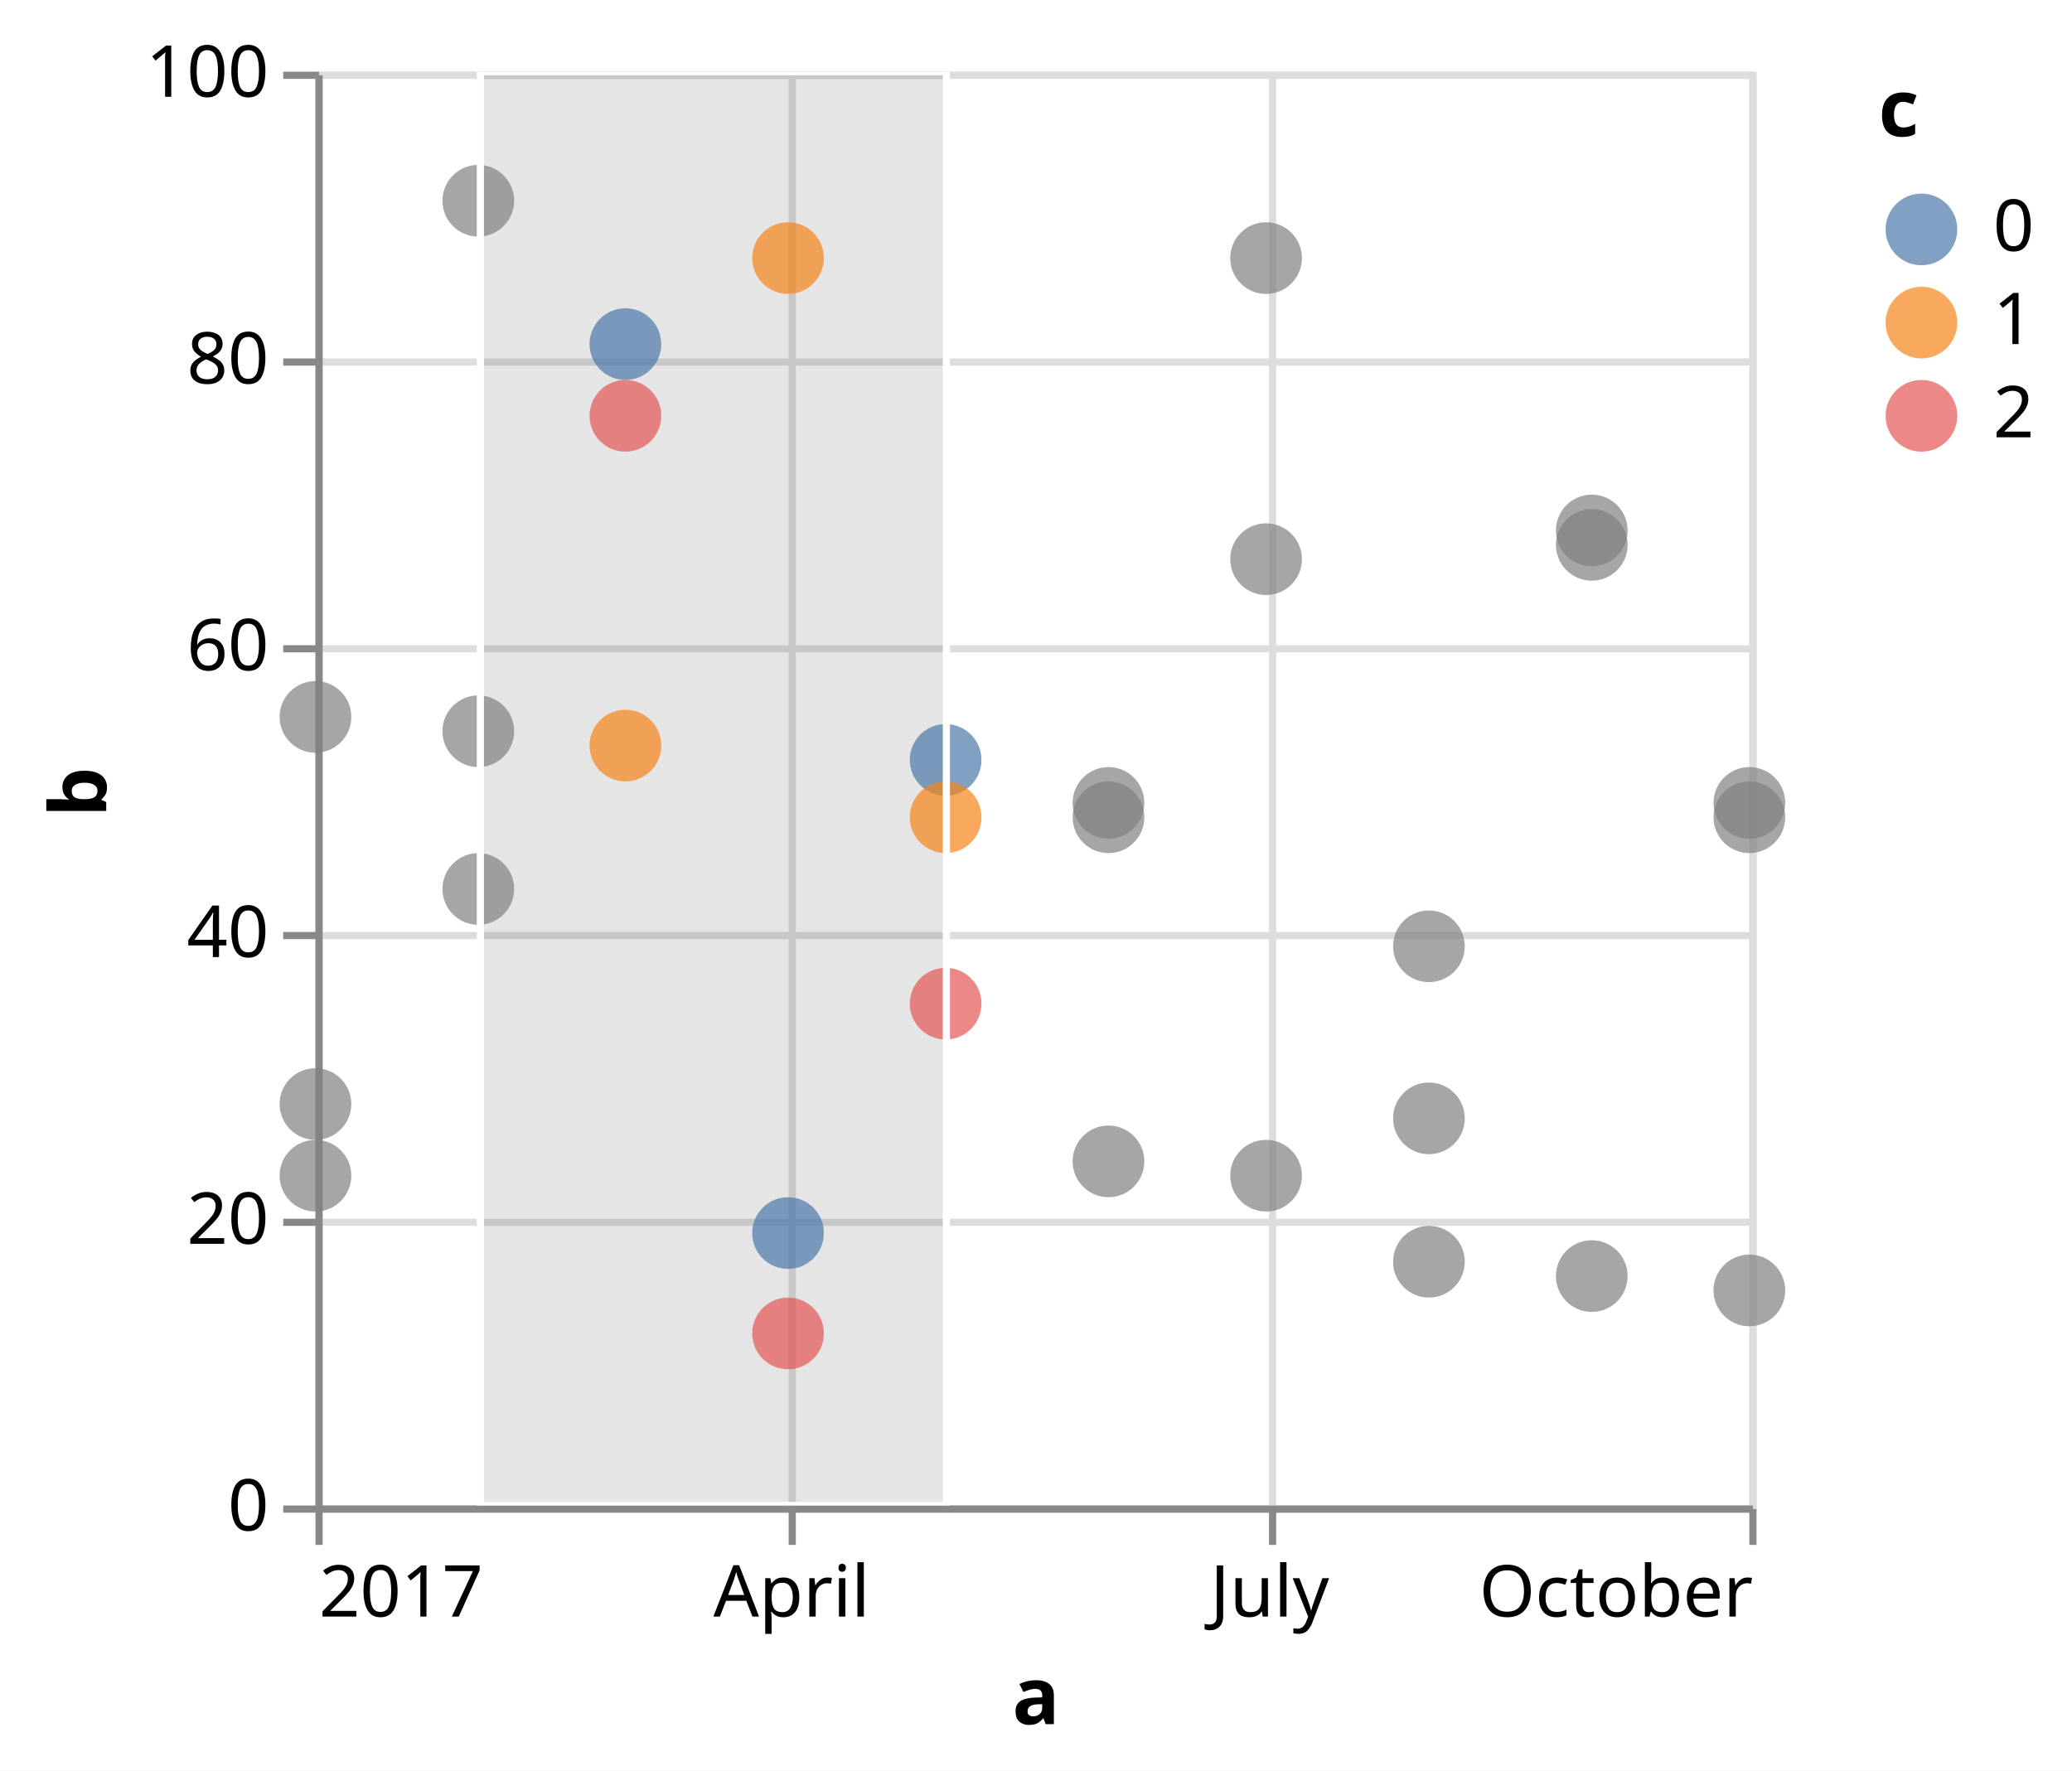
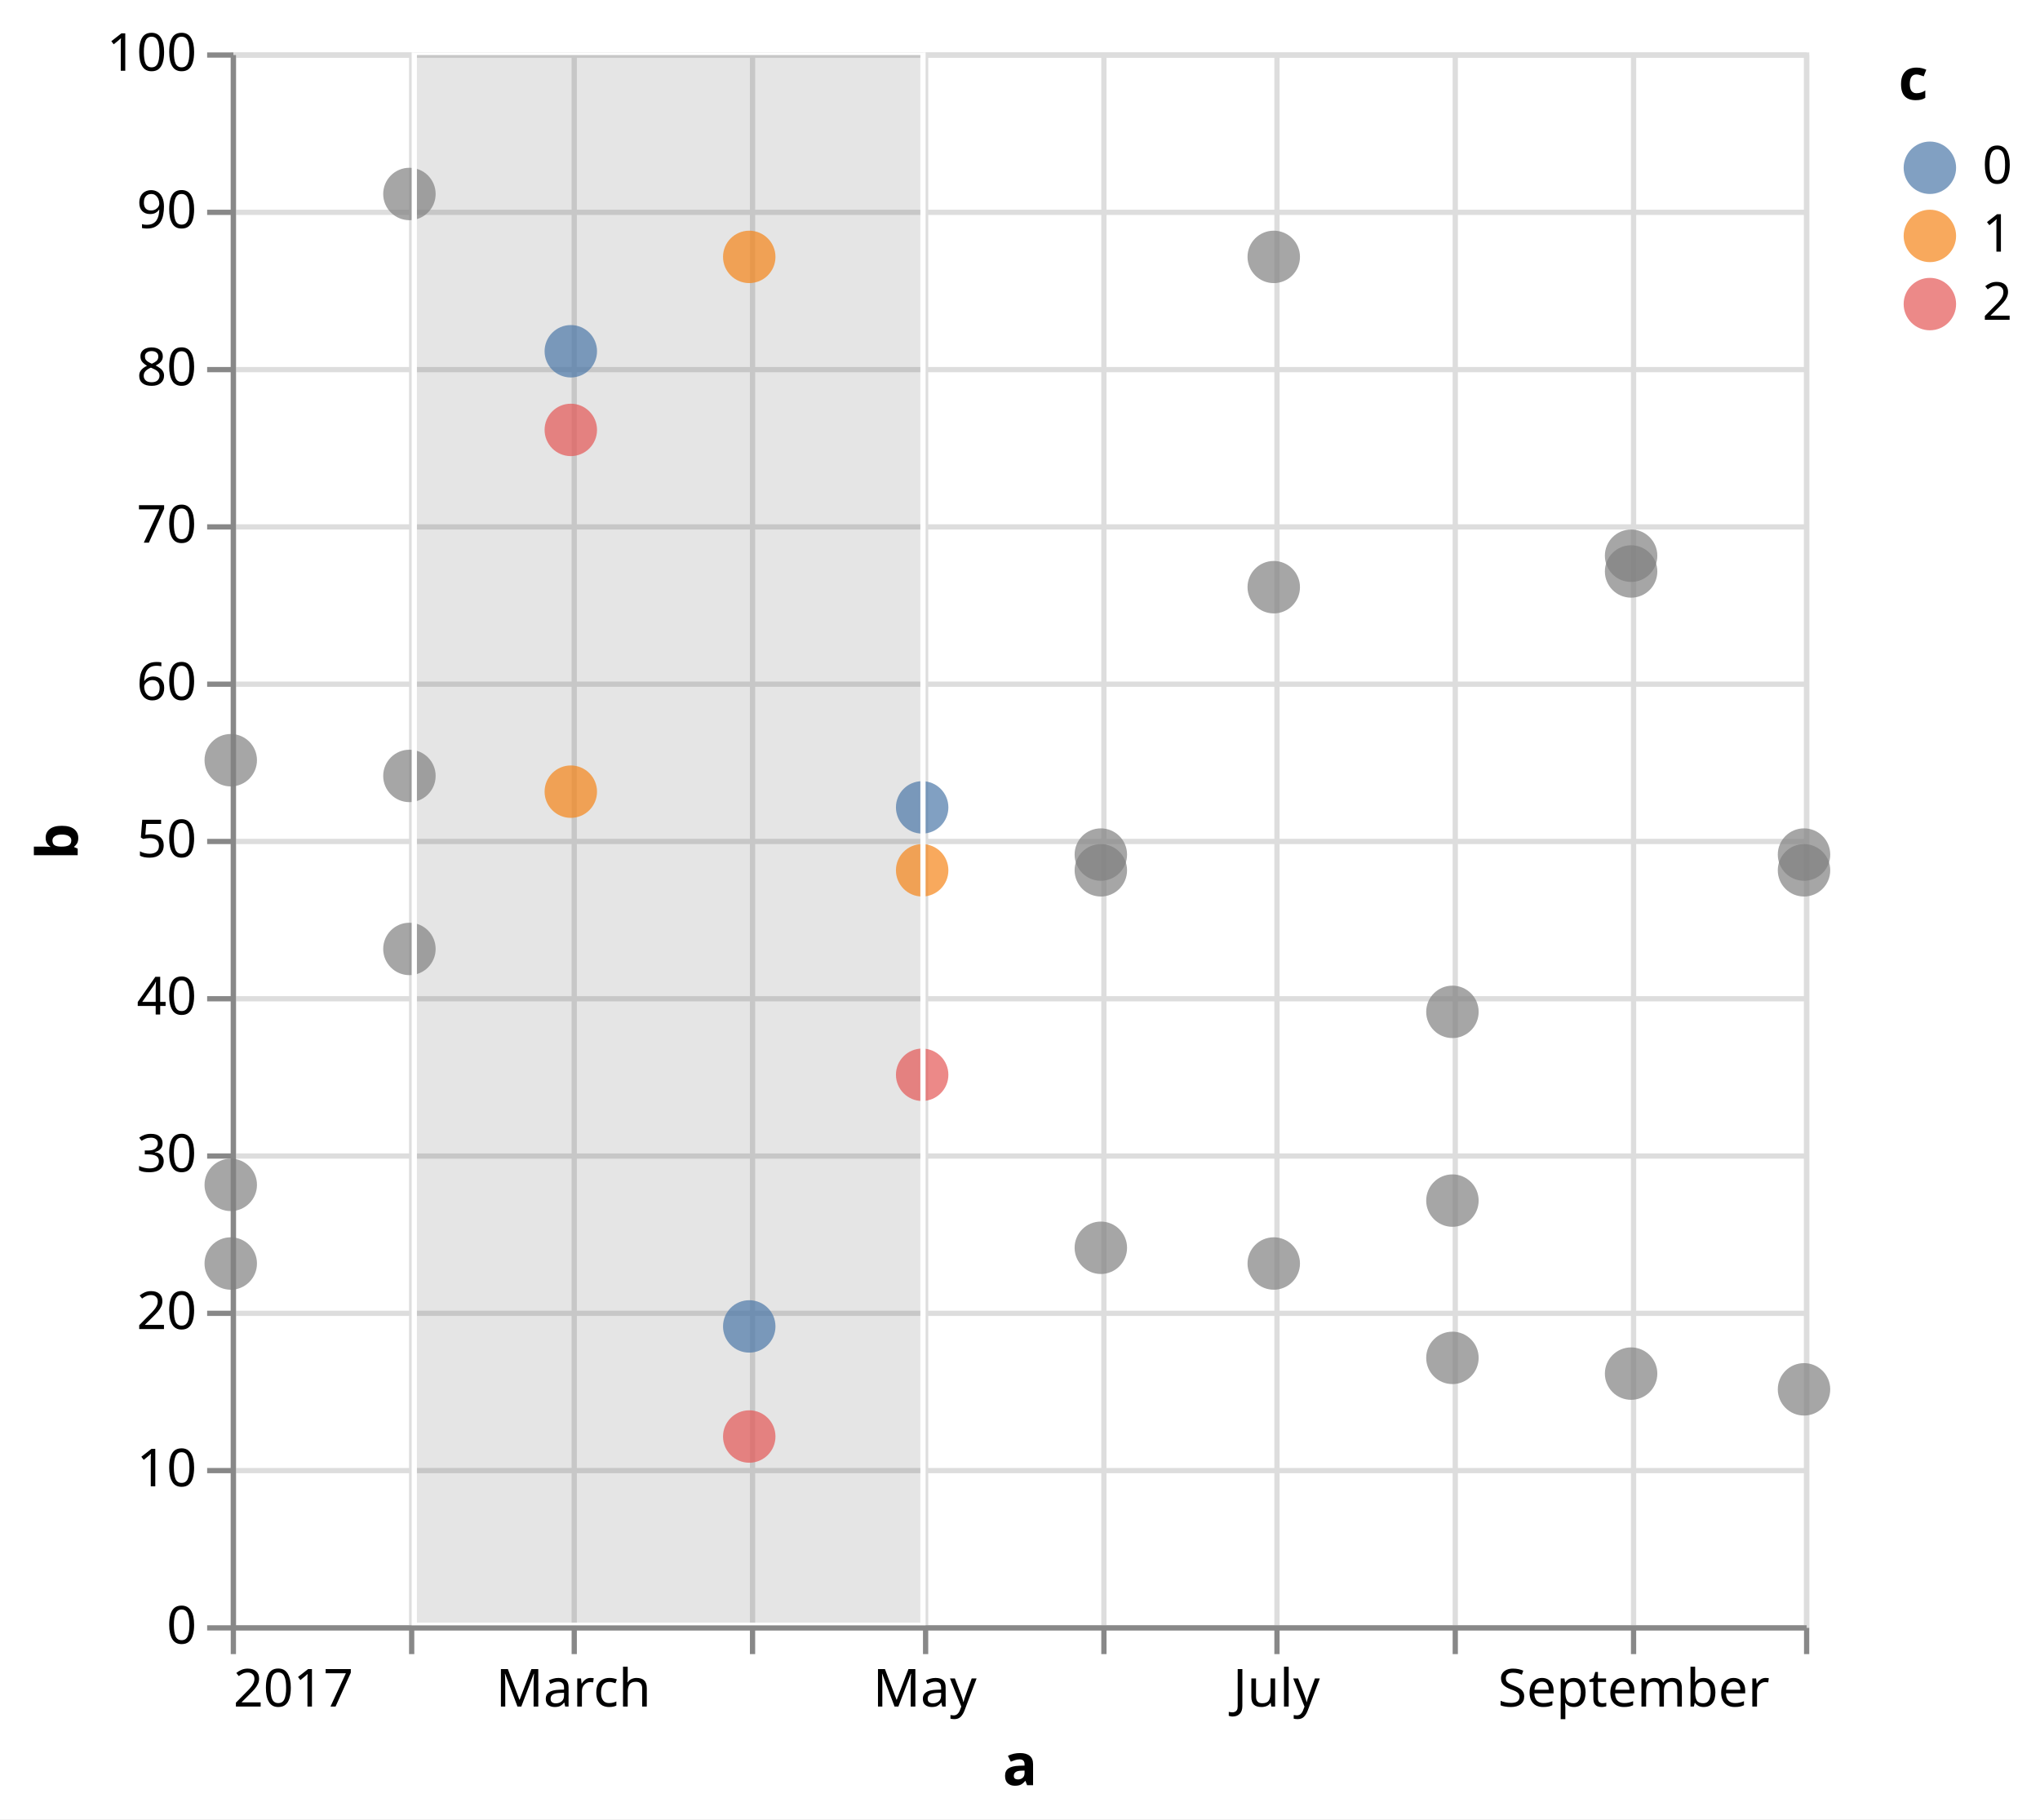
- <svg xmlns="http://www.w3.org/2000/svg" version="1.1" class="marks" width="289" height="247" viewBox="0 0 289 247">
-   <rect width="289" height="247" fill="white" />
+ <svg xmlns="http://www.w3.org/2000/svg" version="1.1" class="marks" width="389" height="347" viewBox="0 0 389 347">
+   <rect width="389" height="347" fill="white" />
  <g fill="none" stroke-miterlimit="10" transform="translate(44,10)">
    <g class="mark-group role-frame root" role="graphics-object" aria-roledescription="group mark container">
      <g transform="translate(0,0)">
-         <path class="background" aria-hidden="true" d="M0.5,0.5h200v200h-200Z" stroke="#ddd" />
+         <path class="background" aria-hidden="true" d="M0.5,0.5h300v300h-300Z" stroke="#ddd" />
        <g>
          <g class="mark-group role-axis" aria-hidden="true">
-             <g transform="translate(0.5,200.5)">
+             <g transform="translate(0.5,300.5)">
              <path class="background" aria-hidden="true" d="M0,0h0v0h0Z" pointer-events="none" />
              <g>
                <g class="mark-rule role-axis-grid" pointer-events="none">
-                   <line transform="translate(0,-200)" x2="0" y2="200" stroke="#ddd" stroke-width="1" opacity="1" />
-                   <line transform="translate(66,-200)" x2="0" y2="200" stroke="#ddd" stroke-width="1" opacity="1" />
-                   <line transform="translate(133,-200)" x2="0" y2="200" stroke="#ddd" stroke-width="1" opacity="1" />
-                   <line transform="translate(200,-200)" x2="0" y2="200" stroke="#ddd" stroke-width="1" opacity="1" />
+                   <line transform="translate(0,-300)" x2="0" y2="300" stroke="#ddd" stroke-width="1" opacity="1" />
+                   <line transform="translate(34,-300)" x2="0" y2="300" stroke="#ddd" stroke-width="1" opacity="1" />
+                   <line transform="translate(65,-300)" x2="0" y2="300" stroke="#ddd" stroke-width="1" opacity="1" />
+                   <line transform="translate(99,-300)" x2="0" y2="300" stroke="#ddd" stroke-width="1" opacity="1" />
+                   <line transform="translate(132,-300)" x2="0" y2="300" stroke="#ddd" stroke-width="1" opacity="1" />
+                   <line transform="translate(166,-300)" x2="0" y2="300" stroke="#ddd" stroke-width="1" opacity="1" />
+                   <line transform="translate(199,-300)" x2="0" y2="300" stroke="#ddd" stroke-width="1" opacity="1" />
+                   <line transform="translate(233,-300)" x2="0" y2="300" stroke="#ddd" stroke-width="1" opacity="1" />
+                   <line transform="translate(267,-300)" x2="0" y2="300" stroke="#ddd" stroke-width="1" opacity="1" />
+                   <line transform="translate(300,-300)" x2="0" y2="300" stroke="#ddd" stroke-width="1" opacity="1" />
                </g>
              </g>
              <path class="foreground" aria-hidden="true" d="" pointer-events="none" display="none" />
            </g>
          </g>
          <g class="mark-group role-axis" aria-hidden="true">
            <g transform="translate(0.5,0.5)">
              <path class="background" aria-hidden="true" d="M0,0h0v0h0Z" pointer-events="none" />
              <g>
                <g class="mark-rule role-axis-grid" pointer-events="none">
-                   <line transform="translate(0,200)" x2="200" y2="0" stroke="#ddd" stroke-width="1" opacity="1" />
-                   <line transform="translate(0,160)" x2="200" y2="0" stroke="#ddd" stroke-width="1" opacity="1" />
-                   <line transform="translate(0,120)" x2="200" y2="0" stroke="#ddd" stroke-width="1" opacity="1" />
-                   <line transform="translate(0,80)" x2="200" y2="0" stroke="#ddd" stroke-width="1" opacity="1" />
-                   <line transform="translate(0,40)" x2="200" y2="0" stroke="#ddd" stroke-width="1" opacity="1" />
-                   <line transform="translate(0,0)" x2="200" y2="0" stroke="#ddd" stroke-width="1" opacity="1" />
-                 </g>
-               </g>
-               <path class="foreground" aria-hidden="true" d="" pointer-events="none" display="none" />
-             </g>
-           </g>
-           <g class="mark-group role-axis" aria-hidden="true">
-             <g transform="translate(0.5,200.5)">
+                   <line transform="translate(0,300)" x2="300" y2="0" stroke="#ddd" stroke-width="1" opacity="1" />
+                   <line transform="translate(0,270)" x2="300" y2="0" stroke="#ddd" stroke-width="1" opacity="1" />
+                   <line transform="translate(0,240)" x2="300" y2="0" stroke="#ddd" stroke-width="1" opacity="1" />
+                   <line transform="translate(0,210)" x2="300" y2="0" stroke="#ddd" stroke-width="1" opacity="1" />
+                   <line transform="translate(0,180)" x2="300" y2="0" stroke="#ddd" stroke-width="1" opacity="1" />
+                   <line transform="translate(0,150)" x2="300" y2="0" stroke="#ddd" stroke-width="1" opacity="1" />
+                   <line transform="translate(0,120)" x2="300" y2="0" stroke="#ddd" stroke-width="1" opacity="1" />
+                   <line transform="translate(0,90)" x2="300" y2="0" stroke="#ddd" stroke-width="1" opacity="1" />
+                   <line transform="translate(0,60)" x2="300" y2="0" stroke="#ddd" stroke-width="1" opacity="1" />
+                   <line transform="translate(0,30)" x2="300" y2="0" stroke="#ddd" stroke-width="1" opacity="1" />
+                   <line transform="translate(0,0)" x2="300" y2="0" stroke="#ddd" stroke-width="1" opacity="1" />
+                 </g>
+               </g>
+               <path class="foreground" aria-hidden="true" d="" pointer-events="none" display="none" />
+             </g>
+           </g>
+           <g class="mark-group role-axis" aria-hidden="true">
+             <g transform="translate(0.5,300.5)">
              <path class="background" aria-hidden="true" d="M0,0h0v0h0Z" pointer-events="none" />
              <g>
                <g class="mark-rule role-axis-tick" pointer-events="none">
                  <line transform="translate(0,0)" x2="0" y2="5" stroke="#888" stroke-width="1" opacity="1" />
-                   <line transform="translate(66,0)" x2="0" y2="5" stroke="#888" stroke-width="1" opacity="1" />
-                   <line transform="translate(133,0)" x2="0" y2="5" stroke="#888" stroke-width="1" opacity="1" />
-                   <line transform="translate(200,0)" x2="0" y2="5" stroke="#888" stroke-width="1" opacity="1" />
+                   <line transform="translate(34,0)" x2="0" y2="5" stroke="#888" stroke-width="1" opacity="1" />
+                   <line transform="translate(65,0)" x2="0" y2="5" stroke="#888" stroke-width="1" opacity="1" />
+                   <line transform="translate(99,0)" x2="0" y2="5" stroke="#888" stroke-width="1" opacity="1" />
+                   <line transform="translate(132,0)" x2="0" y2="5" stroke="#888" stroke-width="1" opacity="1" />
+                   <line transform="translate(166,0)" x2="0" y2="5" stroke="#888" stroke-width="1" opacity="1" />
+                   <line transform="translate(199,0)" x2="0" y2="5" stroke="#888" stroke-width="1" opacity="1" />
+                   <line transform="translate(233,0)" x2="0" y2="5" stroke="#888" stroke-width="1" opacity="1" />
+                   <line transform="translate(267,0)" x2="0" y2="5" stroke="#888" stroke-width="1" opacity="1" />
+                   <line transform="translate(300,0)" x2="0" y2="5" stroke="#888" stroke-width="1" opacity="1" />
                </g>
                <g class="mark-text role-axis-label" pointer-events="none">
                  <text text-anchor="start" transform="translate(0,15)" font-family="sans-serif" font-size="10px" fill="#000" opacity="1">2017</text>
-                   <text text-anchor="middle" transform="translate(65.9136,15)" font-family="sans-serif" font-size="10px" fill="#000" opacity="1">April</text>
-                   <text text-anchor="middle" transform="translate(132.5904,15)" font-family="sans-serif" font-size="10px" fill="#000" opacity="1">July</text>
-                   <text text-anchor="end" transform="translate(200,15)" font-family="sans-serif" font-size="10px" fill="#000" opacity="1">October</text>
+                   <text text-anchor="middle" transform="translate(34.07113,15)" font-family="sans-serif" font-size="10px" fill="#000" opacity="0">February</text>
+                   <text text-anchor="middle" transform="translate(64.84506,15)" font-family="sans-serif" font-size="10px" fill="#000" opacity="1">March</text>
+                   <text text-anchor="middle" transform="translate(98.8704,15)" font-family="sans-serif" font-size="10px" fill="#000" opacity="0">April</text>
+                   <text text-anchor="middle" transform="translate(131.8425,15)" font-family="sans-serif" font-size="10px" fill="#000" opacity="1">May</text>
+                   <text text-anchor="middle" transform="translate(165.9136,15)" font-family="sans-serif" font-size="10px" fill="#000" opacity="0">June</text>
+                   <text text-anchor="middle" transform="translate(198.8857,15)" font-family="sans-serif" font-size="10px" fill="#000" opacity="1">July</text>
+                   <text text-anchor="middle" transform="translate(232.9568,15)" font-family="sans-serif" font-size="10px" fill="#000" opacity="0">August</text>
+                   <text text-anchor="middle" transform="translate(267.0279,15)" font-family="sans-serif" font-size="10px" fill="#000" opacity="1">September</text>
+                   <text text-anchor="end" transform="translate(300,15)" font-family="sans-serif" font-size="10px" fill="#000" opacity="0">October</text>
                </g>
                <g class="mark-rule role-axis-domain" pointer-events="none">
-                   <line transform="translate(0,0)" x2="200" y2="0" stroke="#888" stroke-width="1" opacity="1" />
+                   <line transform="translate(0,0)" x2="300" y2="0" stroke="#888" stroke-width="1" opacity="1" />
                </g>
                <g class="mark-text role-axis-title" pointer-events="none">
-                   <text text-anchor="middle" transform="translate(100,30)" font-family="sans-serif" font-size="11px" font-weight="bold" fill="#000" opacity="1">a</text>
+                   <text text-anchor="middle" transform="translate(150,30)" font-family="sans-serif" font-size="11px" font-weight="bold" fill="#000" opacity="1">a</text>
                </g>
              </g>
              <path class="foreground" aria-hidden="true" d="" pointer-events="none" display="none" />
            </g>
          </g>
          <g class="mark-group role-axis" aria-hidden="true">
            <g transform="translate(0.5,0.5)">
              <path class="background" aria-hidden="true" d="M0,0h0v0h0Z" pointer-events="none" />
              <g>
                <g class="mark-rule role-axis-tick" pointer-events="none">
-                   <line transform="translate(0,200)" x2="-5" y2="0" stroke="#888" stroke-width="1" opacity="1" />
-                   <line transform="translate(0,160)" x2="-5" y2="0" stroke="#888" stroke-width="1" opacity="1" />
+                   <line transform="translate(0,300)" x2="-5" y2="0" stroke="#888" stroke-width="1" opacity="1" />
+                   <line transform="translate(0,270)" x2="-5" y2="0" stroke="#888" stroke-width="1" opacity="1" />
+                   <line transform="translate(0,240)" x2="-5" y2="0" stroke="#888" stroke-width="1" opacity="1" />
+                   <line transform="translate(0,210)" x2="-5" y2="0" stroke="#888" stroke-width="1" opacity="1" />
+                   <line transform="translate(0,180)" x2="-5" y2="0" stroke="#888" stroke-width="1" opacity="1" />
+                   <line transform="translate(0,150)" x2="-5" y2="0" stroke="#888" stroke-width="1" opacity="1" />
                  <line transform="translate(0,120)" x2="-5" y2="0" stroke="#888" stroke-width="1" opacity="1" />
-                   <line transform="translate(0,80)" x2="-5" y2="0" stroke="#888" stroke-width="1" opacity="1" />
-                   <line transform="translate(0,40)" x2="-5" y2="0" stroke="#888" stroke-width="1" opacity="1" />
+                   <line transform="translate(0,90)" x2="-5" y2="0" stroke="#888" stroke-width="1" opacity="1" />
+                   <line transform="translate(0,60)" x2="-5" y2="0" stroke="#888" stroke-width="1" opacity="1" />
+                   <line transform="translate(0,30)" x2="-5" y2="0" stroke="#888" stroke-width="1" opacity="1" />
                  <line transform="translate(0,0)" x2="-5" y2="0" stroke="#888" stroke-width="1" opacity="1" />
                </g>
                <g class="mark-text role-axis-label" pointer-events="none">
-                   <text text-anchor="end" transform="translate(-7,203)" font-family="sans-serif" font-size="10px" fill="#000" opacity="1">0</text>
-                   <text text-anchor="end" transform="translate(-7,163)" font-family="sans-serif" font-size="10px" fill="#000" opacity="1">20</text>
-                   <text text-anchor="end" transform="translate(-7,123)" font-family="sans-serif" font-size="10px" fill="#000" opacity="1">40</text>
-                   <text text-anchor="end" transform="translate(-7,83)" font-family="sans-serif" font-size="10px" fill="#000" opacity="1">60</text>
-                   <text text-anchor="end" transform="translate(-7,43)" font-family="sans-serif" font-size="10px" fill="#000" opacity="1">80</text>
+                   <text text-anchor="end" transform="translate(-7,303)" font-family="sans-serif" font-size="10px" fill="#000" opacity="1">0</text>
+                   <text text-anchor="end" transform="translate(-7,273)" font-family="sans-serif" font-size="10px" fill="#000" opacity="1">10</text>
+                   <text text-anchor="end" transform="translate(-7,243)" font-family="sans-serif" font-size="10px" fill="#000" opacity="1">20</text>
+                   <text text-anchor="end" transform="translate(-7,213)" font-family="sans-serif" font-size="10px" fill="#000" opacity="1">30</text>
+                   <text text-anchor="end" transform="translate(-7,183)" font-family="sans-serif" font-size="10px" fill="#000" opacity="1">40</text>
+                   <text text-anchor="end" transform="translate(-7,153)" font-family="sans-serif" font-size="10px" fill="#000" opacity="1">50</text>
+                   <text text-anchor="end" transform="translate(-7,123)" font-family="sans-serif" font-size="10px" fill="#000" opacity="1">60</text>
+                   <text text-anchor="end" transform="translate(-7,93)" font-family="sans-serif" font-size="10px" fill="#000" opacity="1">70</text>
+                   <text text-anchor="end" transform="translate(-7,63)" font-family="sans-serif" font-size="10px" fill="#000" opacity="1">80</text>
+                   <text text-anchor="end" transform="translate(-7,33)" font-family="sans-serif" font-size="10px" fill="#000" opacity="1">90</text>
                  <text text-anchor="end" transform="translate(-7,3)" font-family="sans-serif" font-size="10px" fill="#000" opacity="1">100</text>
                </g>
                <g class="mark-rule role-axis-domain" pointer-events="none">
-                   <line transform="translate(0,200)" x2="0" y2="-200" stroke="#888" stroke-width="1" opacity="1" />
+                   <line transform="translate(0,300)" x2="0" y2="-300" stroke="#888" stroke-width="1" opacity="1" />
                </g>
                <g class="mark-text role-axis-title" pointer-events="none">
-                   <text text-anchor="middle" transform="translate(-27.68457,100) rotate(-90) translate(0,-2)" font-family="sans-serif" font-size="11px" font-weight="bold" fill="#000" opacity="1">b</text>
+                   <text text-anchor="middle" transform="translate(-27.68457,150) rotate(-90) translate(0,-2)" font-family="sans-serif" font-size="11px" font-weight="bold" fill="#000" opacity="1">b</text>
                </g>
              </g>
              <path class="foreground" aria-hidden="true" d="" pointer-events="none" display="none" />
            </g>
          </g>
          <g class="mark-rect role-mark sel_brush_bg" clip-path="url(#clip1)" role="graphics-symbol" aria-roledescription="rect mark container">
-             <path d="M23,0h65v200h-65Z" fill="#333" fill-opacity="0.125" />
+             <path d="M35,0h97v300h-97Z" fill="#333" fill-opacity="0.125" />
          </g>
          <g class="mark-symbol role-mark marks" role="graphics-symbol" aria-roledescription="symbol mark container">
-             <path transform="translate(0,144)" d="M5,0A5,5,0,1,1,-5,0A5,5,0,1,1,5,0" fill="grey" stroke-width="2" opacity="0.7" />
-             <path transform="translate(0,90)" d="M5,0A5,5,0,1,1,-5,0A5,5,0,1,1,5,0" fill="grey" stroke-width="2" opacity="0.7" />
-             <path transform="translate(0,154)" d="M5,0A5,5,0,1,1,-5,0A5,5,0,1,1,5,0" fill="grey" stroke-width="2" opacity="0.7" />
-             <path transform="translate(22.71409,114)" d="M5,0A5,5,0,1,1,-5,0A5,5,0,1,1,5,0" fill="grey" stroke-width="2" opacity="0.7" />
-             <path transform="translate(22.71409,18)" d="M5,0A5,5,0,1,1,-5,0A5,5,0,1,1,5,0" fill="grey" stroke-width="2" opacity="0.7" />
-             <path transform="translate(22.71409,92)" d="M5,0A5,5,0,1,1,-5,0A5,5,0,1,1,5,0" fill="grey" stroke-width="2" opacity="0.7" />
-             <path transform="translate(43.23004,38)" d="M5,0A5,5,0,1,1,-5,0A5,5,0,1,1,5,0" fill="#4c78a8" stroke-width="2" opacity="0.7" />
-             <path transform="translate(43.23004,94)" d="M5,0A5,5,0,1,1,-5,0A5,5,0,1,1,5,0" fill="#f58518" stroke-width="2" opacity="0.7" />
-             <path transform="translate(43.23004,48)" d="M5,0A5,5,0,1,1,-5,0A5,5,0,1,1,5,0" fill="#e45756" stroke-width="2" opacity="0.7" />
-             <path transform="translate(65.9136,162)" d="M5,0A5,5,0,1,1,-5,0A5,5,0,1,1,5,0" fill="#4c78a8" stroke-width="2" opacity="0.7" />
-             <path transform="translate(65.9136,26)" d="M5,0A5,5,0,1,1,-5,0A5,5,0,1,1,5,0" fill="#f58518" stroke-width="2" opacity="0.7" />
-             <path transform="translate(65.9136,176)" d="M5,0A5,5,0,1,1,-5,0A5,5,0,1,1,5,0" fill="#e45756" stroke-width="2" opacity="0.7" />
-             <path transform="translate(87.89498,96)" d="M5,0A5,5,0,1,1,-5,0A5,5,0,1,1,5,0" fill="#4c78a8" stroke-width="2" opacity="0.7" />
-             <path transform="translate(87.89498,104)" d="M5,0A5,5,0,1,1,-5,0A5,5,0,1,1,5,0" fill="#f58518" stroke-width="2" opacity="0.7" />
-             <path transform="translate(87.89498,130)" d="M5,0A5,5,0,1,1,-5,0A5,5,0,1,1,5,0" fill="#e45756" stroke-width="2" opacity="0.7" />
-             <path transform="translate(110.6091,152)" d="M5,0A5,5,0,1,1,-5,0A5,5,0,1,1,5,0" fill="grey" stroke-width="2" opacity="0.7" />
-             <path transform="translate(110.6091,102)" d="M5,0A5,5,0,1,1,-5,0A5,5,0,1,1,5,0" fill="grey" stroke-width="2" opacity="0.7" />
-             <path transform="translate(110.6091,104)" d="M5,0A5,5,0,1,1,-5,0A5,5,0,1,1,5,0" fill="grey" stroke-width="2" opacity="0.7" />
-             <path transform="translate(132.5904,26)" d="M5,0A5,5,0,1,1,-5,0A5,5,0,1,1,5,0" fill="grey" stroke-width="2" opacity="0.7" />
-             <path transform="translate(132.5904,68)" d="M5,0A5,5,0,1,1,-5,0A5,5,0,1,1,5,0" fill="grey" stroke-width="2" opacity="0.7" />
-             <path transform="translate(132.5904,154)" d="M5,0A5,5,0,1,1,-5,0A5,5,0,1,1,5,0" fill="grey" stroke-width="2" opacity="0.7" />
-             <path transform="translate(155.3045,166)" d="M5,0A5,5,0,1,1,-5,0A5,5,0,1,1,5,0" fill="grey" stroke-width="2" opacity="0.7" />
-             <path transform="translate(155.3045,146)" d="M5,0A5,5,0,1,1,-5,0A5,5,0,1,1,5,0" fill="grey" stroke-width="2" opacity="0.7" />
-             <path transform="translate(155.3045,122)" d="M5,0A5,5,0,1,1,-5,0A5,5,0,1,1,5,0" fill="grey" stroke-width="2" opacity="0.7" />
-             <path transform="translate(178.0186,64)" d="M5,0A5,5,0,1,1,-5,0A5,5,0,1,1,5,0" fill="grey" stroke-width="2" opacity="0.7" />
-             <path transform="translate(178.0186,168)" d="M5,0A5,5,0,1,1,-5,0A5,5,0,1,1,5,0" fill="grey" stroke-width="2" opacity="0.7" />
-             <path transform="translate(178.0186,66)" d="M5,0A5,5,0,1,1,-5,0A5,5,0,1,1,5,0" fill="grey" stroke-width="2" opacity="0.7" />
-             <path transform="translate(200,102)" d="M5,0A5,5,0,1,1,-5,0A5,5,0,1,1,5,0" fill="grey" stroke-width="2" opacity="0.7" />
-             <path transform="translate(200,170)" d="M5,0A5,5,0,1,1,-5,0A5,5,0,1,1,5,0" fill="grey" stroke-width="2" opacity="0.7" />
-             <path transform="translate(200,104)" d="M5,0A5,5,0,1,1,-5,0A5,5,0,1,1,5,0" fill="grey" stroke-width="2" opacity="0.7" />
+             <path transform="translate(0,216)" d="M5,0A5,5,0,1,1,-5,0A5,5,0,1,1,5,0" fill="grey" stroke-width="2" opacity="0.7" />
+             <path transform="translate(0,135)" d="M5,0A5,5,0,1,1,-5,0A5,5,0,1,1,5,0" fill="grey" stroke-width="2" opacity="0.7" />
+             <path transform="translate(0,231)" d="M5,0A5,5,0,1,1,-5,0A5,5,0,1,1,5,0" fill="grey" stroke-width="2" opacity="0.7" />
+             <path transform="translate(34.07113,171)" d="M5,0A5,5,0,1,1,-5,0A5,5,0,1,1,5,0" fill="grey" stroke-width="2" opacity="0.7" />
+             <path transform="translate(34.07113,27)" d="M5,0A5,5,0,1,1,-5,0A5,5,0,1,1,5,0" fill="grey" stroke-width="2" opacity="0.7" />
+             <path transform="translate(34.07113,138)" d="M5,0A5,5,0,1,1,-5,0A5,5,0,1,1,5,0" fill="grey" stroke-width="2" opacity="0.7" />
+             <path transform="translate(64.84506,57)" d="M5,0A5,5,0,1,1,-5,0A5,5,0,1,1,5,0" fill="#4c78a8" stroke-width="2" opacity="0.7" />
+             <path transform="translate(64.84506,141)" d="M5,0A5,5,0,1,1,-5,0A5,5,0,1,1,5,0" fill="#f58518" stroke-width="2" opacity="0.7" />
+             <path transform="translate(64.84506,72)" d="M5,0A5,5,0,1,1,-5,0A5,5,0,1,1,5,0" fill="#e45756" stroke-width="2" opacity="0.7" />
+             <path transform="translate(98.8704,243)" d="M5,0A5,5,0,1,1,-5,0A5,5,0,1,1,5,0" fill="#4c78a8" stroke-width="2" opacity="0.7" />
+             <path transform="translate(98.8704,39)" d="M5,0A5,5,0,1,1,-5,0A5,5,0,1,1,5,0" fill="#f58518" stroke-width="2" opacity="0.7" />
+             <path transform="translate(98.8704,264)" d="M5,0A5,5,0,1,1,-5,0A5,5,0,1,1,5,0" fill="#e45756" stroke-width="2" opacity="0.7" />
+             <path transform="translate(131.8425,144)" d="M5,0A5,5,0,1,1,-5,0A5,5,0,1,1,5,0" fill="#4c78a8" stroke-width="2" opacity="0.7" />
+             <path transform="translate(131.8425,156)" d="M5,0A5,5,0,1,1,-5,0A5,5,0,1,1,5,0" fill="#f58518" stroke-width="2" opacity="0.7" />
+             <path transform="translate(131.8425,195)" d="M5,0A5,5,0,1,1,-5,0A5,5,0,1,1,5,0" fill="#e45756" stroke-width="2" opacity="0.7" />
+             <path transform="translate(165.9136,228)" d="M5,0A5,5,0,1,1,-5,0A5,5,0,1,1,5,0" fill="grey" stroke-width="2" opacity="0.7" />
+             <path transform="translate(165.9136,153)" d="M5,0A5,5,0,1,1,-5,0A5,5,0,1,1,5,0" fill="grey" stroke-width="2" opacity="0.7" />
+             <path transform="translate(165.9136,156)" d="M5,0A5,5,0,1,1,-5,0A5,5,0,1,1,5,0" fill="grey" stroke-width="2" opacity="0.7" />
+             <path transform="translate(198.8857,39)" d="M5,0A5,5,0,1,1,-5,0A5,5,0,1,1,5,0" fill="grey" stroke-width="2" opacity="0.7" />
+             <path transform="translate(198.8857,102)" d="M5,0A5,5,0,1,1,-5,0A5,5,0,1,1,5,0" fill="grey" stroke-width="2" opacity="0.7" />
+             <path transform="translate(198.8857,231)" d="M5,0A5,5,0,1,1,-5,0A5,5,0,1,1,5,0" fill="grey" stroke-width="2" opacity="0.7" />
+             <path transform="translate(232.9568,249)" d="M5,0A5,5,0,1,1,-5,0A5,5,0,1,1,5,0" fill="grey" stroke-width="2" opacity="0.7" />
+             <path transform="translate(232.9568,219)" d="M5,0A5,5,0,1,1,-5,0A5,5,0,1,1,5,0" fill="grey" stroke-width="2" opacity="0.7" />
+             <path transform="translate(232.9568,183)" d="M5,0A5,5,0,1,1,-5,0A5,5,0,1,1,5,0" fill="grey" stroke-width="2" opacity="0.7" />
+             <path transform="translate(267.0279,96)" d="M5,0A5,5,0,1,1,-5,0A5,5,0,1,1,5,0" fill="grey" stroke-width="2" opacity="0.7" />
+             <path transform="translate(267.0279,252)" d="M5,0A5,5,0,1,1,-5,0A5,5,0,1,1,5,0" fill="grey" stroke-width="2" opacity="0.7" />
+             <path transform="translate(267.0279,99)" d="M5,0A5,5,0,1,1,-5,0A5,5,0,1,1,5,0" fill="grey" stroke-width="2" opacity="0.7" />
+             <path transform="translate(300,153)" d="M5,0A5,5,0,1,1,-5,0A5,5,0,1,1,5,0" fill="grey" stroke-width="2" opacity="0.7" />
+             <path transform="translate(300,255)" d="M5,0A5,5,0,1,1,-5,0A5,5,0,1,1,5,0" fill="grey" stroke-width="2" opacity="0.7" />
+             <path transform="translate(300,156)" d="M5,0A5,5,0,1,1,-5,0A5,5,0,1,1,5,0" fill="grey" stroke-width="2" opacity="0.7" />
          </g>
          <g class="mark-rect role-mark sel_brush" clip-path="url(#clip2)" role="graphics-symbol" aria-roledescription="rect mark container">
-             <path d="M23,0h65v200h-65Z" stroke="white" />
+             <path d="M35,0h97v300h-97Z" stroke="white" />
          </g>
          <g class="mark-group role-legend" aria-hidden="true">
-             <g transform="translate(218,0)">
+             <g transform="translate(318,0)">
              <path class="background" aria-hidden="true" d="M0,0h22v53h-22Z" pointer-events="none" />
              <g>
                <g class="mark-group role-legend-entry">
                  <g transform="translate(0,16)">
                    <path class="background" aria-hidden="true" d="M0,0h0v0h0Z" pointer-events="none" />
                    <g>
                      <g class="mark-group role-scope" role="graphics-object" aria-roledescription="group mark container">
                        <g transform="translate(0,0)">
                          <path class="background" aria-hidden="true" d="M0,0h21.562v11h-21.562Z" pointer-events="none" opacity="1" />
                          <g>
                            <g class="mark-symbol role-legend-symbol" pointer-events="none">
                              <path transform="translate(6,6)" d="M5,0A5,5,0,1,1,-5,0A5,5,0,1,1,5,0" fill="#4c78a8" stroke-width="1.5" opacity="0.7" />
                            </g>
                            <g class="mark-text role-legend-label" pointer-events="none">
                              <text text-anchor="start" transform="translate(16,9)" font-family="sans-serif" font-size="10px" fill="#000" opacity="1">0</text>
                            </g>
                          </g>
                          <path class="foreground" aria-hidden="true" d="" pointer-events="none" display="none" />
                        </g>
                        <g transform="translate(0,13)">
                          <path class="background" aria-hidden="true" d="M0,0h21.562v11h-21.562Z" pointer-events="none" opacity="1" />
                          <g>
                            <g class="mark-symbol role-legend-symbol" pointer-events="none">
                              <path transform="translate(6,6)" d="M5,0A5,5,0,1,1,-5,0A5,5,0,1,1,5,0" fill="#f58518" stroke-width="1.5" opacity="0.7" />
                            </g>
                            <g class="mark-text role-legend-label" pointer-events="none">
                              <text text-anchor="start" transform="translate(16,9)" font-family="sans-serif" font-size="10px" fill="#000" opacity="1">1</text>
                            </g>
                          </g>
                          <path class="foreground" aria-hidden="true" d="" pointer-events="none" display="none" />
                        </g>
                        <g transform="translate(0,26)">
                          <path class="background" aria-hidden="true" d="M0,0h21.562v11h-21.562Z" pointer-events="none" opacity="1" />
                          <g>
                            <g class="mark-symbol role-legend-symbol" pointer-events="none">
                              <path transform="translate(6,6)" d="M5,0A5,5,0,1,1,-5,0A5,5,0,1,1,5,0" fill="#e45756" stroke-width="1.5" opacity="0.7" />
                            </g>
                            <g class="mark-text role-legend-label" pointer-events="none">
                              <text text-anchor="start" transform="translate(16,9)" font-family="sans-serif" font-size="10px" fill="#000" opacity="1">2</text>
                            </g>
                          </g>
                          <path class="foreground" aria-hidden="true" d="" pointer-events="none" display="none" />
                        </g>
                      </g>
                    </g>
                    <path class="foreground" aria-hidden="true" d="" pointer-events="none" display="none" />
                  </g>
                </g>
                <g class="mark-text role-legend-title" pointer-events="none">
                  <text text-anchor="start" transform="translate(0,9)" font-family="sans-serif" font-size="11px" font-weight="bold" fill="#000" opacity="1">c</text>
                </g>
              </g>
              <path class="foreground" aria-hidden="true" d="" pointer-events="none" display="none" />
            </g>
          </g>
        </g>
        <path class="foreground" aria-hidden="true" d="" display="none" />
      </g>
    </g>
  </g>
  <defs>
    <clipPath id="clip1">
-       <rect x="0" y="0" width="200" height="200" />
+       <rect x="0" y="0" width="300" height="300" />
    </clipPath>
    <clipPath id="clip2">
-       <rect x="0" y="0" width="200" height="200" />
+       <rect x="0" y="0" width="300" height="300" />
    </clipPath>
  </defs>
</svg>
